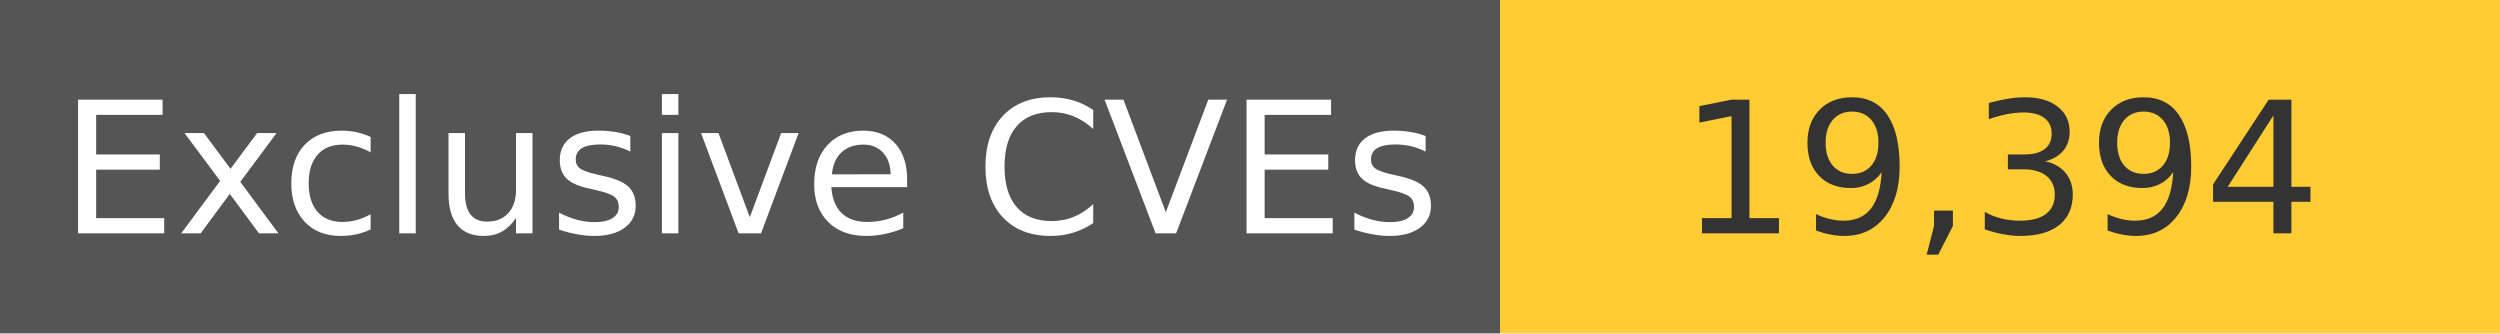
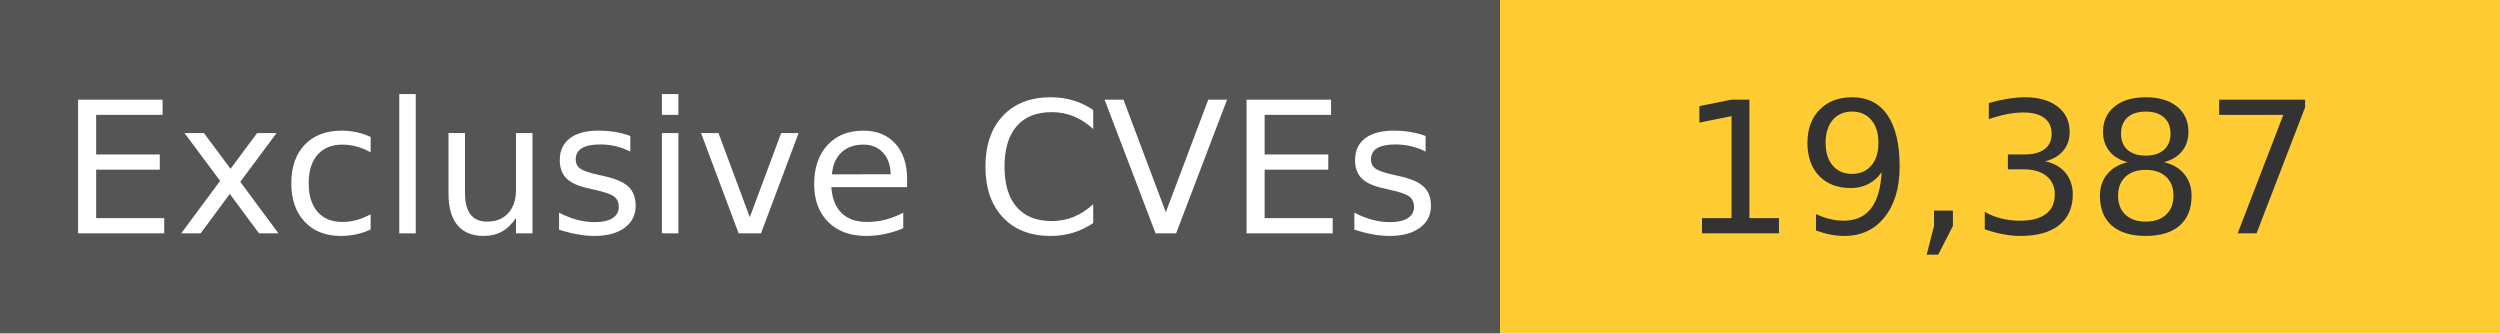
<svg xmlns="http://www.w3.org/2000/svg" width="150" height="20" role="img">
  <linearGradient id="s" x2="0" y2="100%">
    <stop offset="0" stop-color="#bbb" stop-opacity=".1" />
    <stop offset="1" stop-opacity=".1" />
  </linearGradient>
  <g>
    <rect width="90" height="20" fill="#555" />
    <rect x="90" width="267" height="20" fill="#ffcc33" />
  </g>
  <g fill="#fff" text-anchor="middle" font-family="Verdana,Geneva,DejaVu Sans,sans-serif" text-rendering="geometricPrecision" font-size="110">
    <text x="450" y="140" transform="scale(.1)" fill="#fff">
            Exclusive CVEs
        </text>
    <text x="1200" y="140" transform="scale(.1)" fill="#333">
-             19,394
+             19,387
        </text>
  </g>
</svg>
